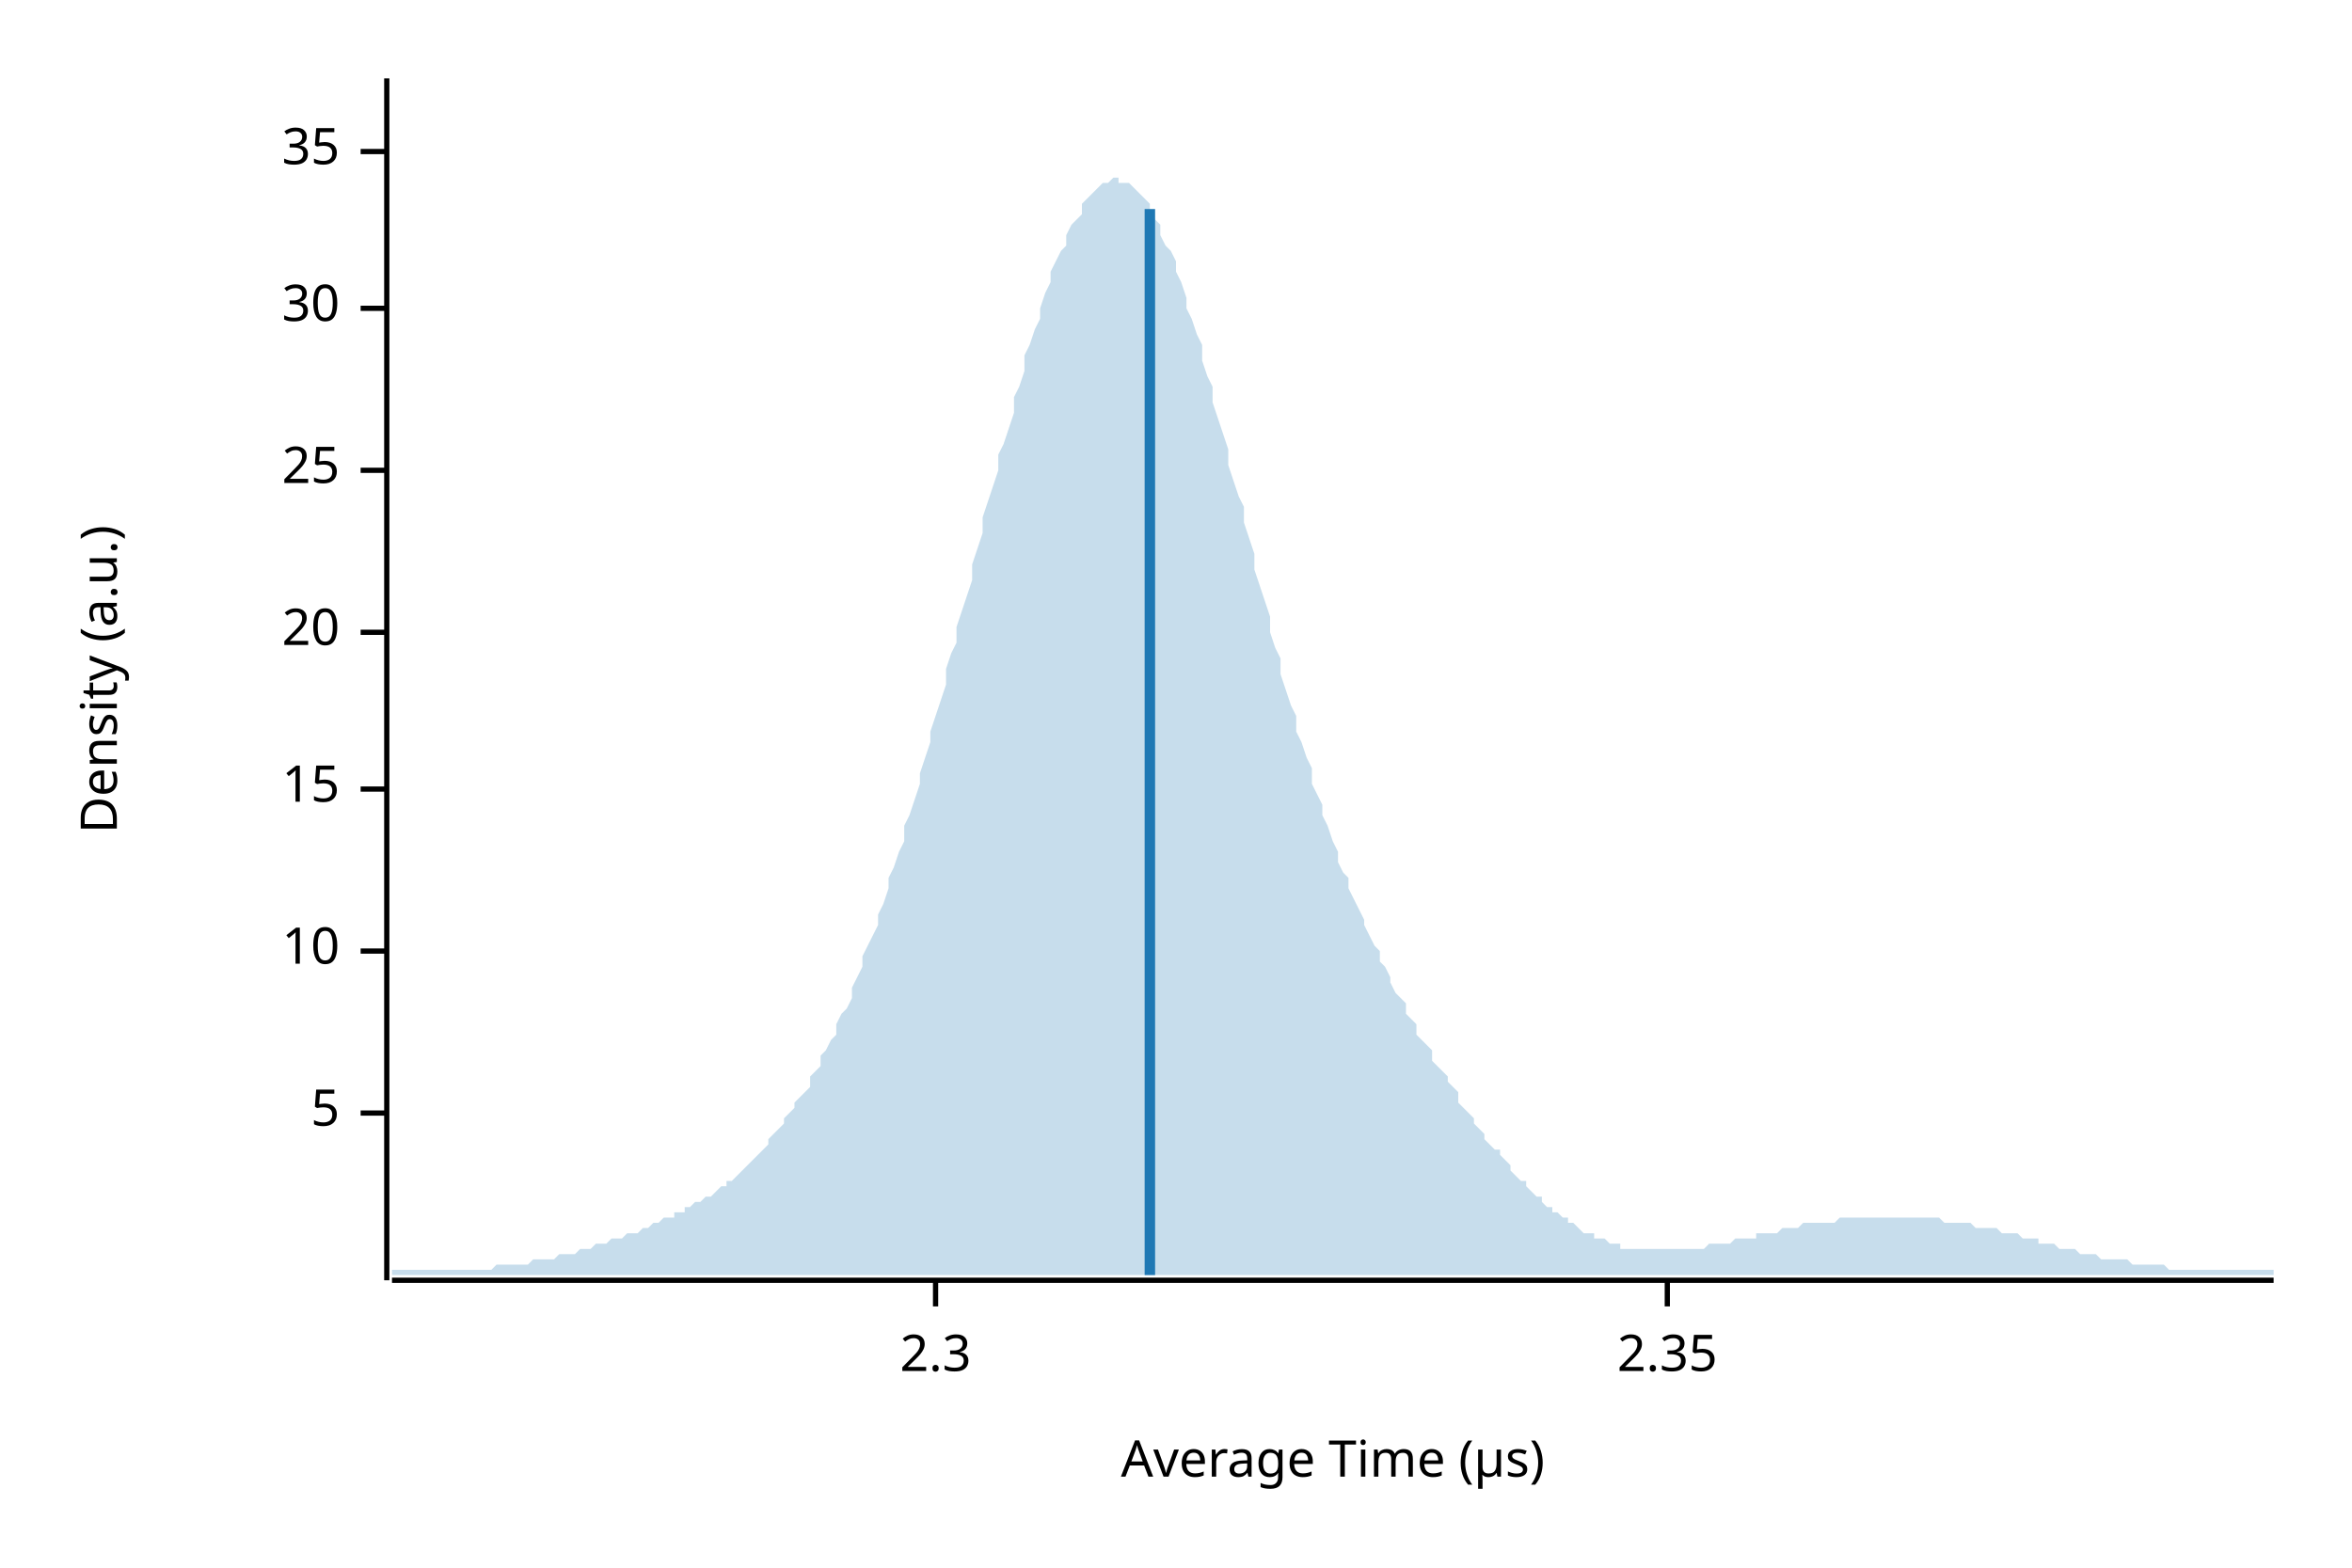
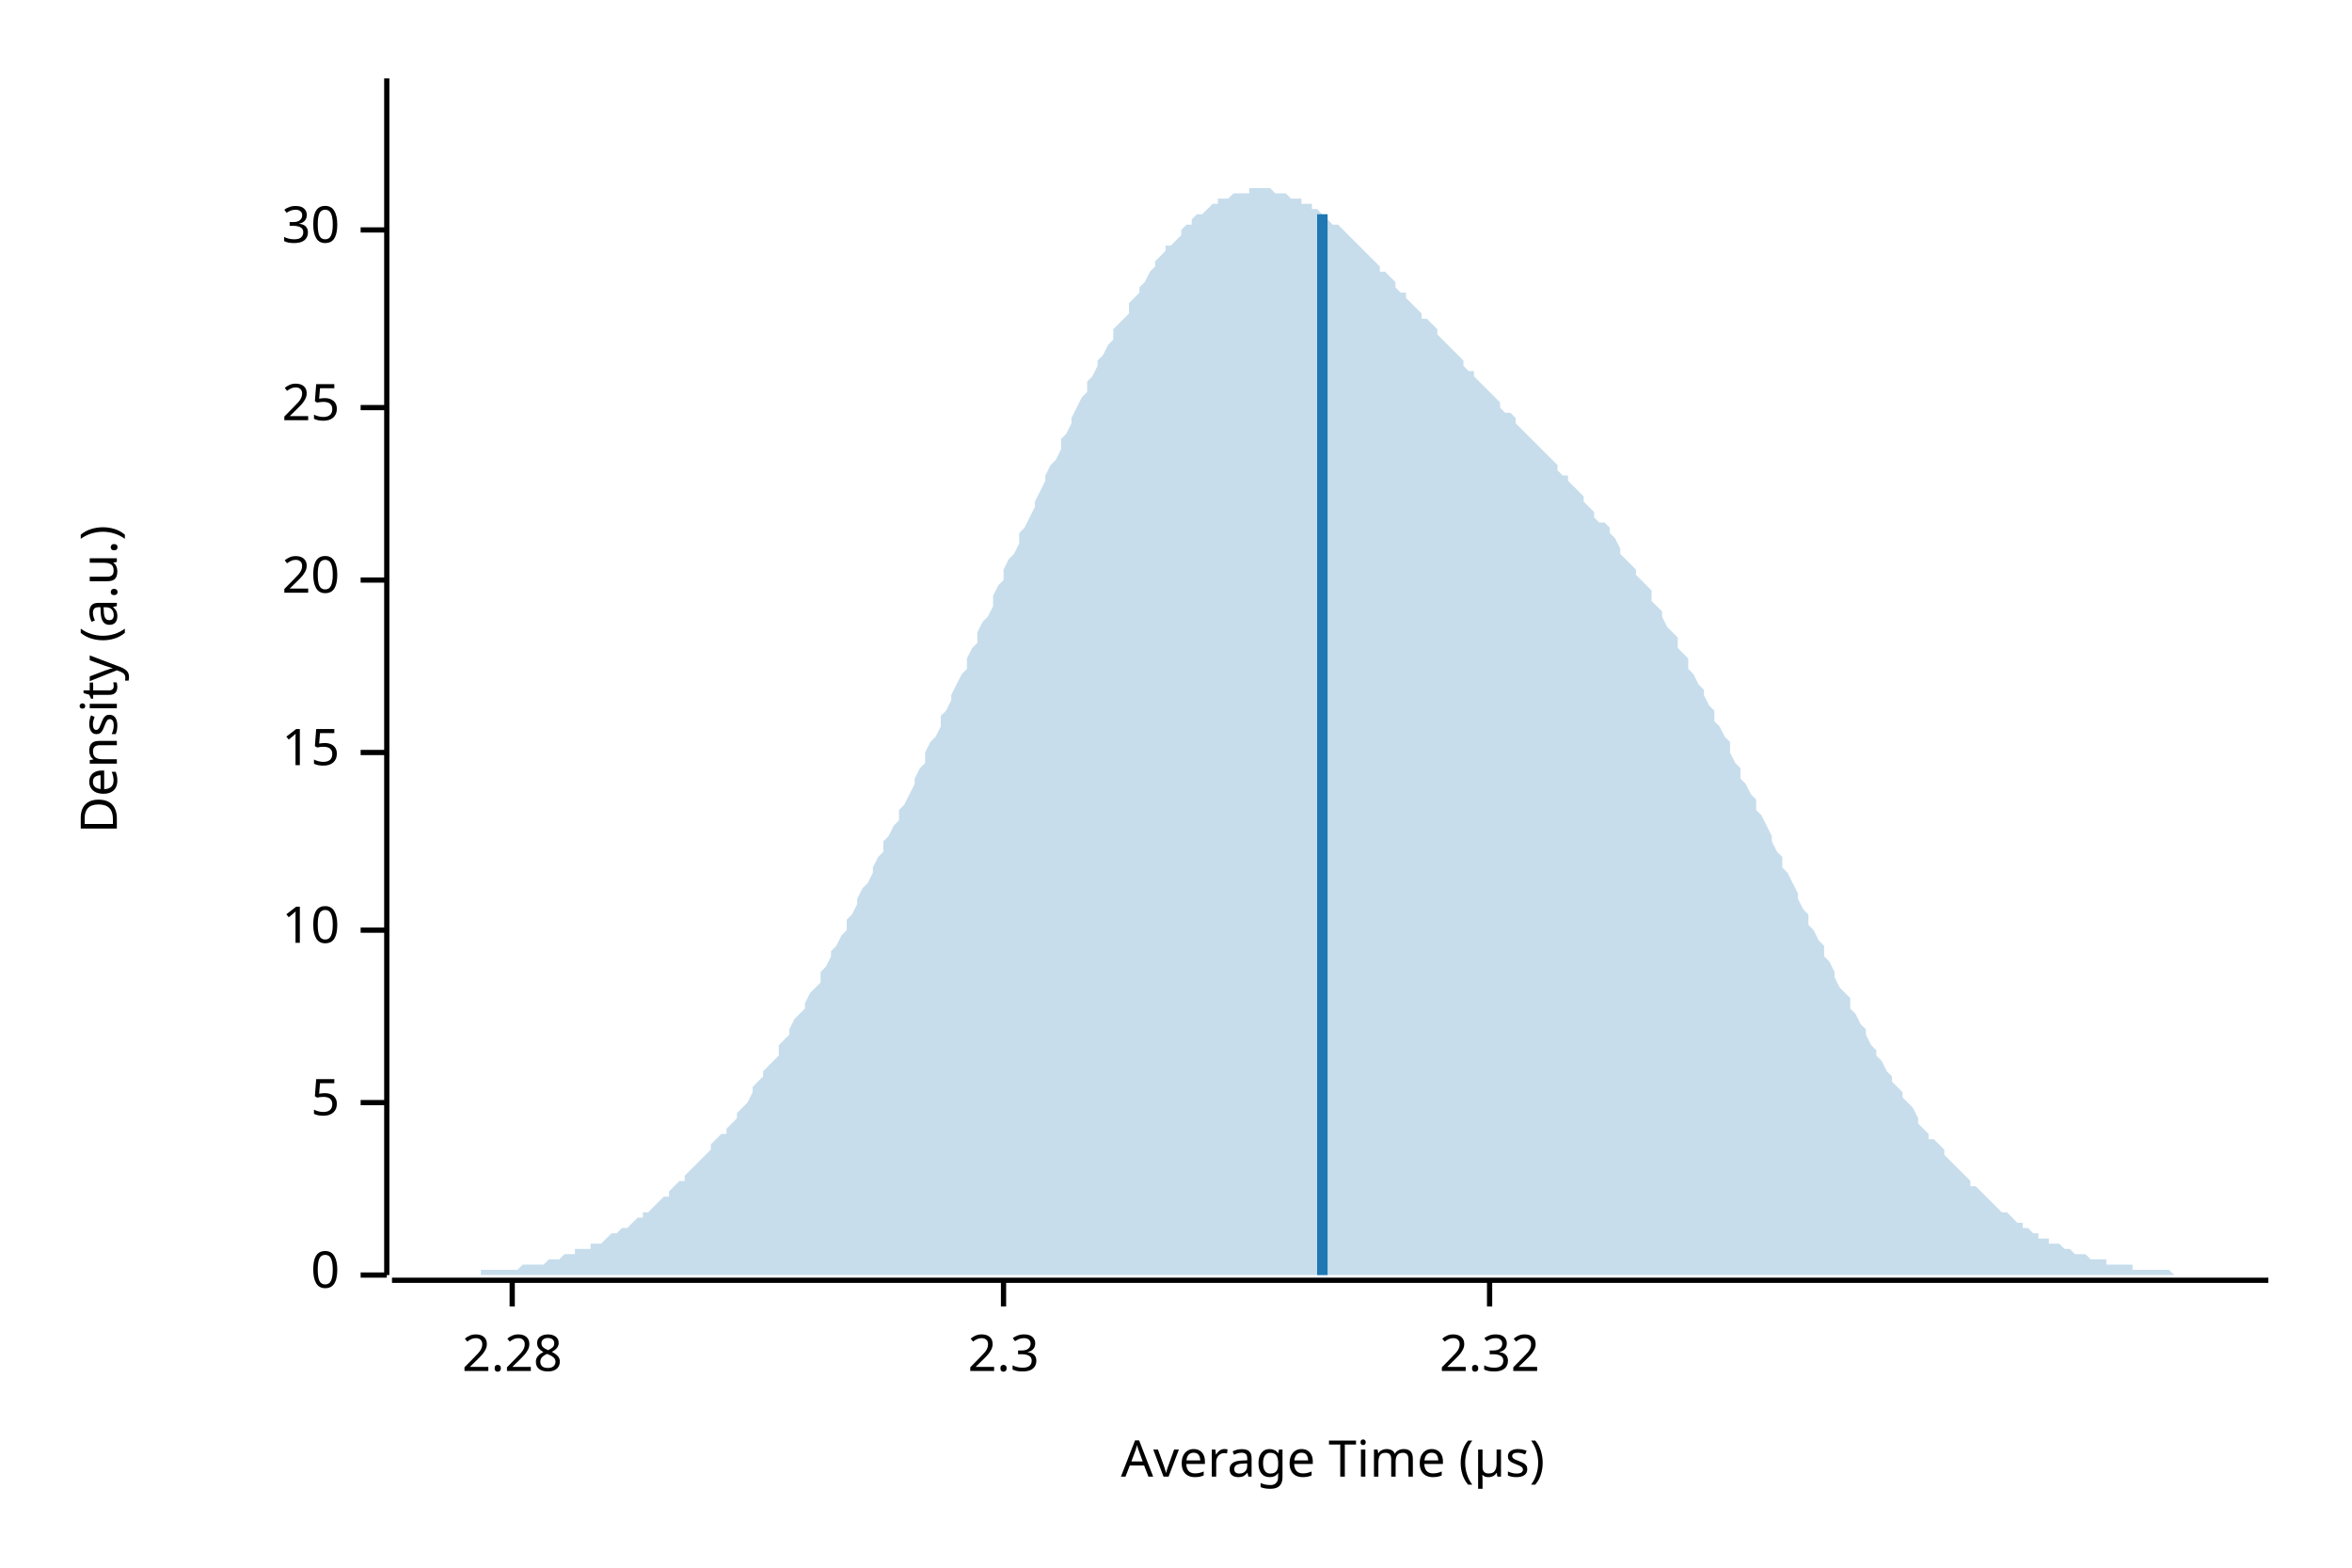
<svg xmlns="http://www.w3.org/2000/svg" width="450" height="300" viewBox="0 0 450 300">
  <text x="15" y="130" dy="0.76em" text-anchor="middle" font-family="sans-serif" font-size="9.677" opacity="1" fill="#000000" transform="rotate(270, 15, 130)">
Density (a.u.)
</text>
  <text x="255" y="285" dy="-0.5ex" text-anchor="middle" font-family="sans-serif" font-size="9.677" opacity="1" fill="#000000">
Average Time (µs)
</text>
-   <polyline fill="none" opacity="1" stroke="#000000" stroke-width="1" points="74,15 74,245 " />
-   <text x="65" y="213" dy="0.5ex" text-anchor="end" font-family="sans-serif" font-size="9.677" opacity="1" fill="#000000">
+   <polyline fill="none" opacity="1" stroke="#000000" stroke-width="1" points="74,15 74,244 " />
+   <text x="65" y="244" dy="0.5ex" text-anchor="end" font-family="sans-serif" font-size="9.677" opacity="1" fill="#000000">
+ 0
+ </text>
+   <polyline fill="none" opacity="1" stroke="#000000" stroke-width="1" points="69,244 74,244 " />
+   <text x="65" y="211" dy="0.5ex" text-anchor="end" font-family="sans-serif" font-size="9.677" opacity="1" fill="#000000">
5
</text>
-   <polyline fill="none" opacity="1" stroke="#000000" stroke-width="1" points="69,213 74,213 " />
-   <text x="65" y="182" dy="0.5ex" text-anchor="end" font-family="sans-serif" font-size="9.677" opacity="1" fill="#000000">
+   <polyline fill="none" opacity="1" stroke="#000000" stroke-width="1" points="69,211 74,211 " />
+   <text x="65" y="178" dy="0.5ex" text-anchor="end" font-family="sans-serif" font-size="9.677" opacity="1" fill="#000000">
10
</text>
-   <polyline fill="none" opacity="1" stroke="#000000" stroke-width="1" points="69,182 74,182 " />
-   <text x="65" y="151" dy="0.5ex" text-anchor="end" font-family="sans-serif" font-size="9.677" opacity="1" fill="#000000">
+   <polyline fill="none" opacity="1" stroke="#000000" stroke-width="1" points="69,178 74,178 " />
+   <text x="65" y="144" dy="0.5ex" text-anchor="end" font-family="sans-serif" font-size="9.677" opacity="1" fill="#000000">
15
</text>
-   <polyline fill="none" opacity="1" stroke="#000000" stroke-width="1" points="69,151 74,151 " />
-   <text x="65" y="121" dy="0.5ex" text-anchor="end" font-family="sans-serif" font-size="9.677" opacity="1" fill="#000000">
+   <polyline fill="none" opacity="1" stroke="#000000" stroke-width="1" points="69,144 74,144 " />
+   <text x="65" y="111" dy="0.5ex" text-anchor="end" font-family="sans-serif" font-size="9.677" opacity="1" fill="#000000">
20
</text>
-   <polyline fill="none" opacity="1" stroke="#000000" stroke-width="1" points="69,121 74,121 " />
-   <text x="65" y="90" dy="0.5ex" text-anchor="end" font-family="sans-serif" font-size="9.677" opacity="1" fill="#000000">
+   <polyline fill="none" opacity="1" stroke="#000000" stroke-width="1" points="69,111 74,111 " />
+   <text x="65" y="78" dy="0.5ex" text-anchor="end" font-family="sans-serif" font-size="9.677" opacity="1" fill="#000000">
25
</text>
-   <polyline fill="none" opacity="1" stroke="#000000" stroke-width="1" points="69,90 74,90 " />
-   <text x="65" y="59" dy="0.5ex" text-anchor="end" font-family="sans-serif" font-size="9.677" opacity="1" fill="#000000">
+   <polyline fill="none" opacity="1" stroke="#000000" stroke-width="1" points="69,78 74,78 " />
+   <text x="65" y="44" dy="0.5ex" text-anchor="end" font-family="sans-serif" font-size="9.677" opacity="1" fill="#000000">
30
</text>
-   <polyline fill="none" opacity="1" stroke="#000000" stroke-width="1" points="69,59 74,59 " />
-   <text x="65" y="29" dy="0.5ex" text-anchor="end" font-family="sans-serif" font-size="9.677" opacity="1" fill="#000000">
- 35
+   <polyline fill="none" opacity="1" stroke="#000000" stroke-width="1" points="69,44 74,44 " />
+   <polyline fill="none" opacity="1" stroke="#000000" stroke-width="1" points="75,245 434,245 " />
+   <text x="98" y="255" dy="0.76em" text-anchor="middle" font-family="sans-serif" font-size="9.677" opacity="1" fill="#000000">
+ 2.28
</text>
-   <polyline fill="none" opacity="1" stroke="#000000" stroke-width="1" points="69,29 74,29 " />
-   <polyline fill="none" opacity="1" stroke="#000000" stroke-width="1" points="75,245 435,245 " />
-   <text x="179" y="255" dy="0.76em" text-anchor="middle" font-family="sans-serif" font-size="9.677" opacity="1" fill="#000000">
+   <polyline fill="none" opacity="1" stroke="#000000" stroke-width="1" points="98,245 98,250 " />
+   <text x="192" y="255" dy="0.76em" text-anchor="middle" font-family="sans-serif" font-size="9.677" opacity="1" fill="#000000">
2.3
</text>
-   <polyline fill="none" opacity="1" stroke="#000000" stroke-width="1" points="179,245 179,250 " />
-   <text x="319" y="255" dy="0.76em" text-anchor="middle" font-family="sans-serif" font-size="9.677" opacity="1" fill="#000000">
- 2.35
+   <polyline fill="none" opacity="1" stroke="#000000" stroke-width="1" points="192,245 192,250 " />
+   <text x="285" y="255" dy="0.76em" text-anchor="middle" font-family="sans-serif" font-size="9.677" opacity="1" fill="#000000">
+ 2.32
</text>
-   <polyline fill="none" opacity="1" stroke="#000000" stroke-width="1" points="319,245 319,250 " />
-   <polygon opacity="0.25" fill="#1F78B4" points="75,243 75,243 76,243 77,243 77,243 78,243 79,243 80,243 80,243 81,243 82,243 82,243 83,243 84,243 85,243 85,243 86,243 87,243 87,243 88,243 89,243 90,243 90,243 91,243 92,243 93,243 93,243 94,243 95,242 95,242 96,242 97,242 98,242 98,242 99,242 100,242 100,242 101,242 102,241 103,241 103,241 104,241 105,241 106,241 106,241 107,240 108,240 108,240 109,240 110,240 111,239 111,239 112,239 113,239 113,239 114,238 115,238 116,238 116,238 117,237 118,237 119,237 119,237 120,236 121,236 121,236 122,236 123,235 124,235 124,235 125,234 126,234 126,234 127,233 128,233 129,233 129,232 130,232 131,232 131,231 132,231 133,230 134,230 134,230 135,229 136,229 137,228 137,228 138,227 139,227 139,226 140,226 141,225 142,224 142,224 143,223 144,222 144,222 145,221 146,220 147,219 147,218 148,217 149,216 150,215 150,214 151,213 152,212 152,211 153,210 154,209 155,208 155,206 156,205 157,204 157,202 158,201 159,199 160,198 160,196 161,194 162,193 163,191 163,189 164,187 165,185 165,183 166,181 167,179 168,177 168,175 169,173 170,170 170,168 171,166 172,163 173,161 173,158 174,156 175,153 176,150 176,148 177,145 178,142 178,140 179,137 180,134 181,131 181,128 182,125 183,123 183,120 184,117 185,114 186,111 186,108 187,105 188,102 188,99 189,96 190,93 191,90 191,87 192,85 193,82 194,79 194,76 195,74 196,71 196,68 197,66 198,63 199,61 199,59 200,56 201,54 201,52 202,50 203,48 204,47 204,45 205,43 206,42 207,41 207,39 208,38 209,37 209,37 210,36 211,35 212,35 212,35 213,34 214,34 214,35 215,35 216,35 217,36 217,36 218,37 219,38 220,39 220,40 221,42 222,43 222,45 223,47 224,48 225,50 225,52 226,54 227,57 227,59 228,61 229,64 230,66 230,69 231,72 232,74 232,77 233,80 234,83 235,86 235,89 236,92 237,95 238,97 238,100 239,103 240,106 240,109 241,112 242,115 243,118 243,121 244,124 245,126 245,129 246,132 247,135 248,137 248,140 249,142 250,145 251,147 251,150 252,152 253,154 253,156 254,158 255,161 256,163 256,165 257,167 258,168 258,170 259,172 260,174 261,176 261,177 262,179 263,181 264,182 264,184 265,185 266,187 266,188 267,190 268,191 269,192 269,194 270,195 271,196 271,198 272,199 273,200 274,201 274,203 275,204 276,205 277,206 277,207 278,208 279,209 279,211 280,212 281,213 282,214 282,215 283,216 284,217 284,218 285,219 286,220 287,220 287,221 288,222 289,223 289,224 290,225 291,226 292,226 292,227 293,228 294,229 295,229 295,230 296,231 297,231 297,232 298,232 299,233 300,233 300,234 301,234 302,235 302,235 303,236 304,236 305,236 305,237 306,237 307,237 308,238 308,238 309,238 310,238 310,239 311,239 312,239 313,239 313,239 314,239 315,239 315,239 316,239 317,239 318,239 318,239 319,239 320,239 321,239 321,239 322,239 323,239 323,239 324,239 325,239 326,239 326,239 327,238 328,238 328,238 329,238 330,238 331,238 331,238 332,237 333,237 333,237 334,237 335,237 336,237 336,236 337,236 338,236 339,236 339,236 340,236 341,235 341,235 342,235 343,235 344,235 344,235 345,234 346,234 346,234 347,234 348,234 349,234 349,234 350,234 351,234 352,233 352,233 353,233 354,233 354,233 355,233 356,233 357,233 357,233 358,233 359,233 359,233 360,233 361,233 362,233 362,233 363,233 364,233 365,233 365,233 366,233 367,233 367,233 368,233 369,233 370,233 370,233 371,233 372,234 372,234 373,234 374,234 375,234 375,234 376,234 377,234 378,235 378,235 379,235 380,235 380,235 381,235 382,235 383,236 383,236 384,236 385,236 385,236 386,236 387,237 388,237 388,237 389,237 390,237 390,238 391,238 392,238 393,238 393,238 394,239 395,239 396,239 396,239 397,239 398,240 398,240 399,240 400,240 401,240 401,240 402,241 403,241 403,241 404,241 405,241 406,241 406,241 407,241 408,242 409,242 409,242 410,242 411,242 411,242 412,242 413,242 414,242 414,242 415,243 416,243 416,243 417,243 418,243 419,243 419,243 420,243 421,243 422,243 422,243 423,243 424,243 424,243 425,243 426,243 427,243 427,243 428,243 429,243 429,243 430,243 431,243 432,243 432,243 433,243 434,243 435,243 435,244 75,244 " />
-   <polyline fill="none" opacity="1" stroke="#1F78B4" stroke-width="2" points="220,244 220,40 " />
+   <polyline fill="none" opacity="1" stroke="#000000" stroke-width="1" points="285,245 285,250 " />
+   <polygon opacity="0.25" fill="#1F78B4" points="75,244 75,244 76,244 77,244 77,244 78,244 79,244 80,244 80,244 81,244 82,244 82,244 83,244 84,244 85,244 85,244 86,244 87,244 87,244 88,244 89,244 90,244 90,244 91,244 92,244 92,243 93,243 94,243 95,243 95,243 96,243 97,243 98,243 98,243 99,243 100,242 100,242 101,242 102,242 103,242 103,242 104,242 105,241 105,241 106,241 107,241 108,240 108,240 109,240 110,240 110,239 111,239 112,239 113,239 113,238 114,238 115,238 116,237 116,237 117,236 118,236 118,236 119,235 120,235 121,234 121,234 122,233 123,233 123,232 124,232 125,231 126,230 126,230 127,229 128,229 128,228 129,227 130,226 131,226 131,225 132,224 133,223 133,223 134,222 135,221 136,220 136,219 137,218 138,217 139,217 139,216 140,215 141,214 141,213 142,212 143,211 144,209 144,208 145,207 146,206 146,205 147,204 148,203 149,202 149,200 150,199 151,198 151,197 152,195 153,194 154,193 154,192 155,190 156,189 157,188 157,186 158,185 159,183 159,182 160,181 161,179 162,178 162,176 163,175 164,173 164,172 165,170 166,169 167,167 167,166 168,164 169,163 169,161 170,160 171,158 172,157 172,155 173,154 174,152 175,150 175,149 176,147 177,146 177,144 178,142 179,141 180,139 180,137 181,136 182,134 182,133 183,131 184,129 185,128 185,126 186,124 187,123 187,121 188,119 189,118 190,116 190,114 191,112 192,111 192,109 193,107 194,106 195,104 195,102 196,101 197,99 198,97 198,96 199,94 200,92 200,91 201,89 202,88 203,86 203,84 204,83 205,81 205,80 206,78 207,76 208,75 208,73 209,72 210,70 210,69 211,68 212,66 213,65 213,63 214,62 215,61 216,60 216,58 217,57 218,56 218,55 219,54 220,52 221,51 221,50 222,49 223,48 223,47 224,47 225,46 226,45 226,44 227,43 228,43 228,42 229,41 230,41 231,40 231,40 232,39 233,39 233,38 234,38 235,38 236,37 236,37 237,37 238,37 239,37 239,36 240,36 241,36 241,36 242,36 243,36 244,37 244,37 245,37 246,37 246,37 247,38 248,38 249,38 249,39 250,39 251,39 251,40 252,40 253,41 254,41 254,42 255,43 256,43 257,44 257,44 258,45 259,46 259,46 260,47 261,48 262,49 262,49 263,50 264,51 264,52 265,52 266,53 267,54 267,55 268,56 269,56 269,57 270,58 271,59 272,60 272,61 273,61 274,62 275,63 275,64 276,65 277,66 277,66 278,67 279,68 280,69 280,70 281,71 282,71 282,72 283,73 284,74 285,75 285,75 286,76 287,77 287,78 288,79 289,79 290,80 290,81 291,82 292,83 292,83 293,84 294,85 295,86 295,86 296,87 297,88 298,89 298,90 299,91 300,91 300,92 301,93 302,94 303,95 303,96 304,97 305,98 305,99 306,100 307,100 308,101 308,102 309,103 310,105 310,106 311,107 312,108 313,109 313,110 314,111 315,112 316,113 316,115 317,116 318,117 318,118 319,120 320,121 321,122 321,124 322,125 323,126 323,128 324,129 325,131 326,132 326,133 327,135 328,136 328,138 329,139 330,141 331,142 331,144 332,146 333,147 333,149 334,150 335,152 336,153 336,155 337,156 338,158 339,160 339,161 340,163 341,164 341,166 342,167 343,169 344,171 344,172 345,174 346,175 346,177 347,178 348,180 349,181 349,183 350,184 351,186 351,187 352,189 353,190 354,191 354,193 355,194 356,196 357,197 357,198 358,200 359,201 359,202 360,203 361,205 362,206 362,207 363,208 364,209 364,210 365,211 366,212 367,214 367,215 368,216 369,217 369,218 370,218 371,219 372,220 372,221 373,222 374,223 375,224 375,224 376,225 377,226 377,227 378,227 379,228 380,229 380,229 381,230 382,231 382,231 383,232 384,232 385,233 385,233 386,234 387,234 387,235 388,235 389,236 390,236 390,237 391,237 392,237 392,238 393,238 394,238 395,239 395,239 396,239 397,240 398,240 398,240 399,240 400,241 400,241 401,241 402,241 403,241 403,242 404,242 405,242 405,242 406,242 407,242 408,242 408,243 409,243 410,243 410,243 411,243 412,243 413,243 413,243 414,243 415,243 416,244 416,244 417,244 418,244 418,244 419,244 420,244 421,244 421,244 422,244 423,244 423,244 424,244 425,244 426,244 426,244 427,244 428,244 428,244 429,244 430,244 431,244 431,244 432,244 433,244 434,244 434,244 75,244 " />
+   <polyline fill="none" opacity="1" stroke="#1F78B4" stroke-width="2" points="253,244 253,41 " />
</svg>
